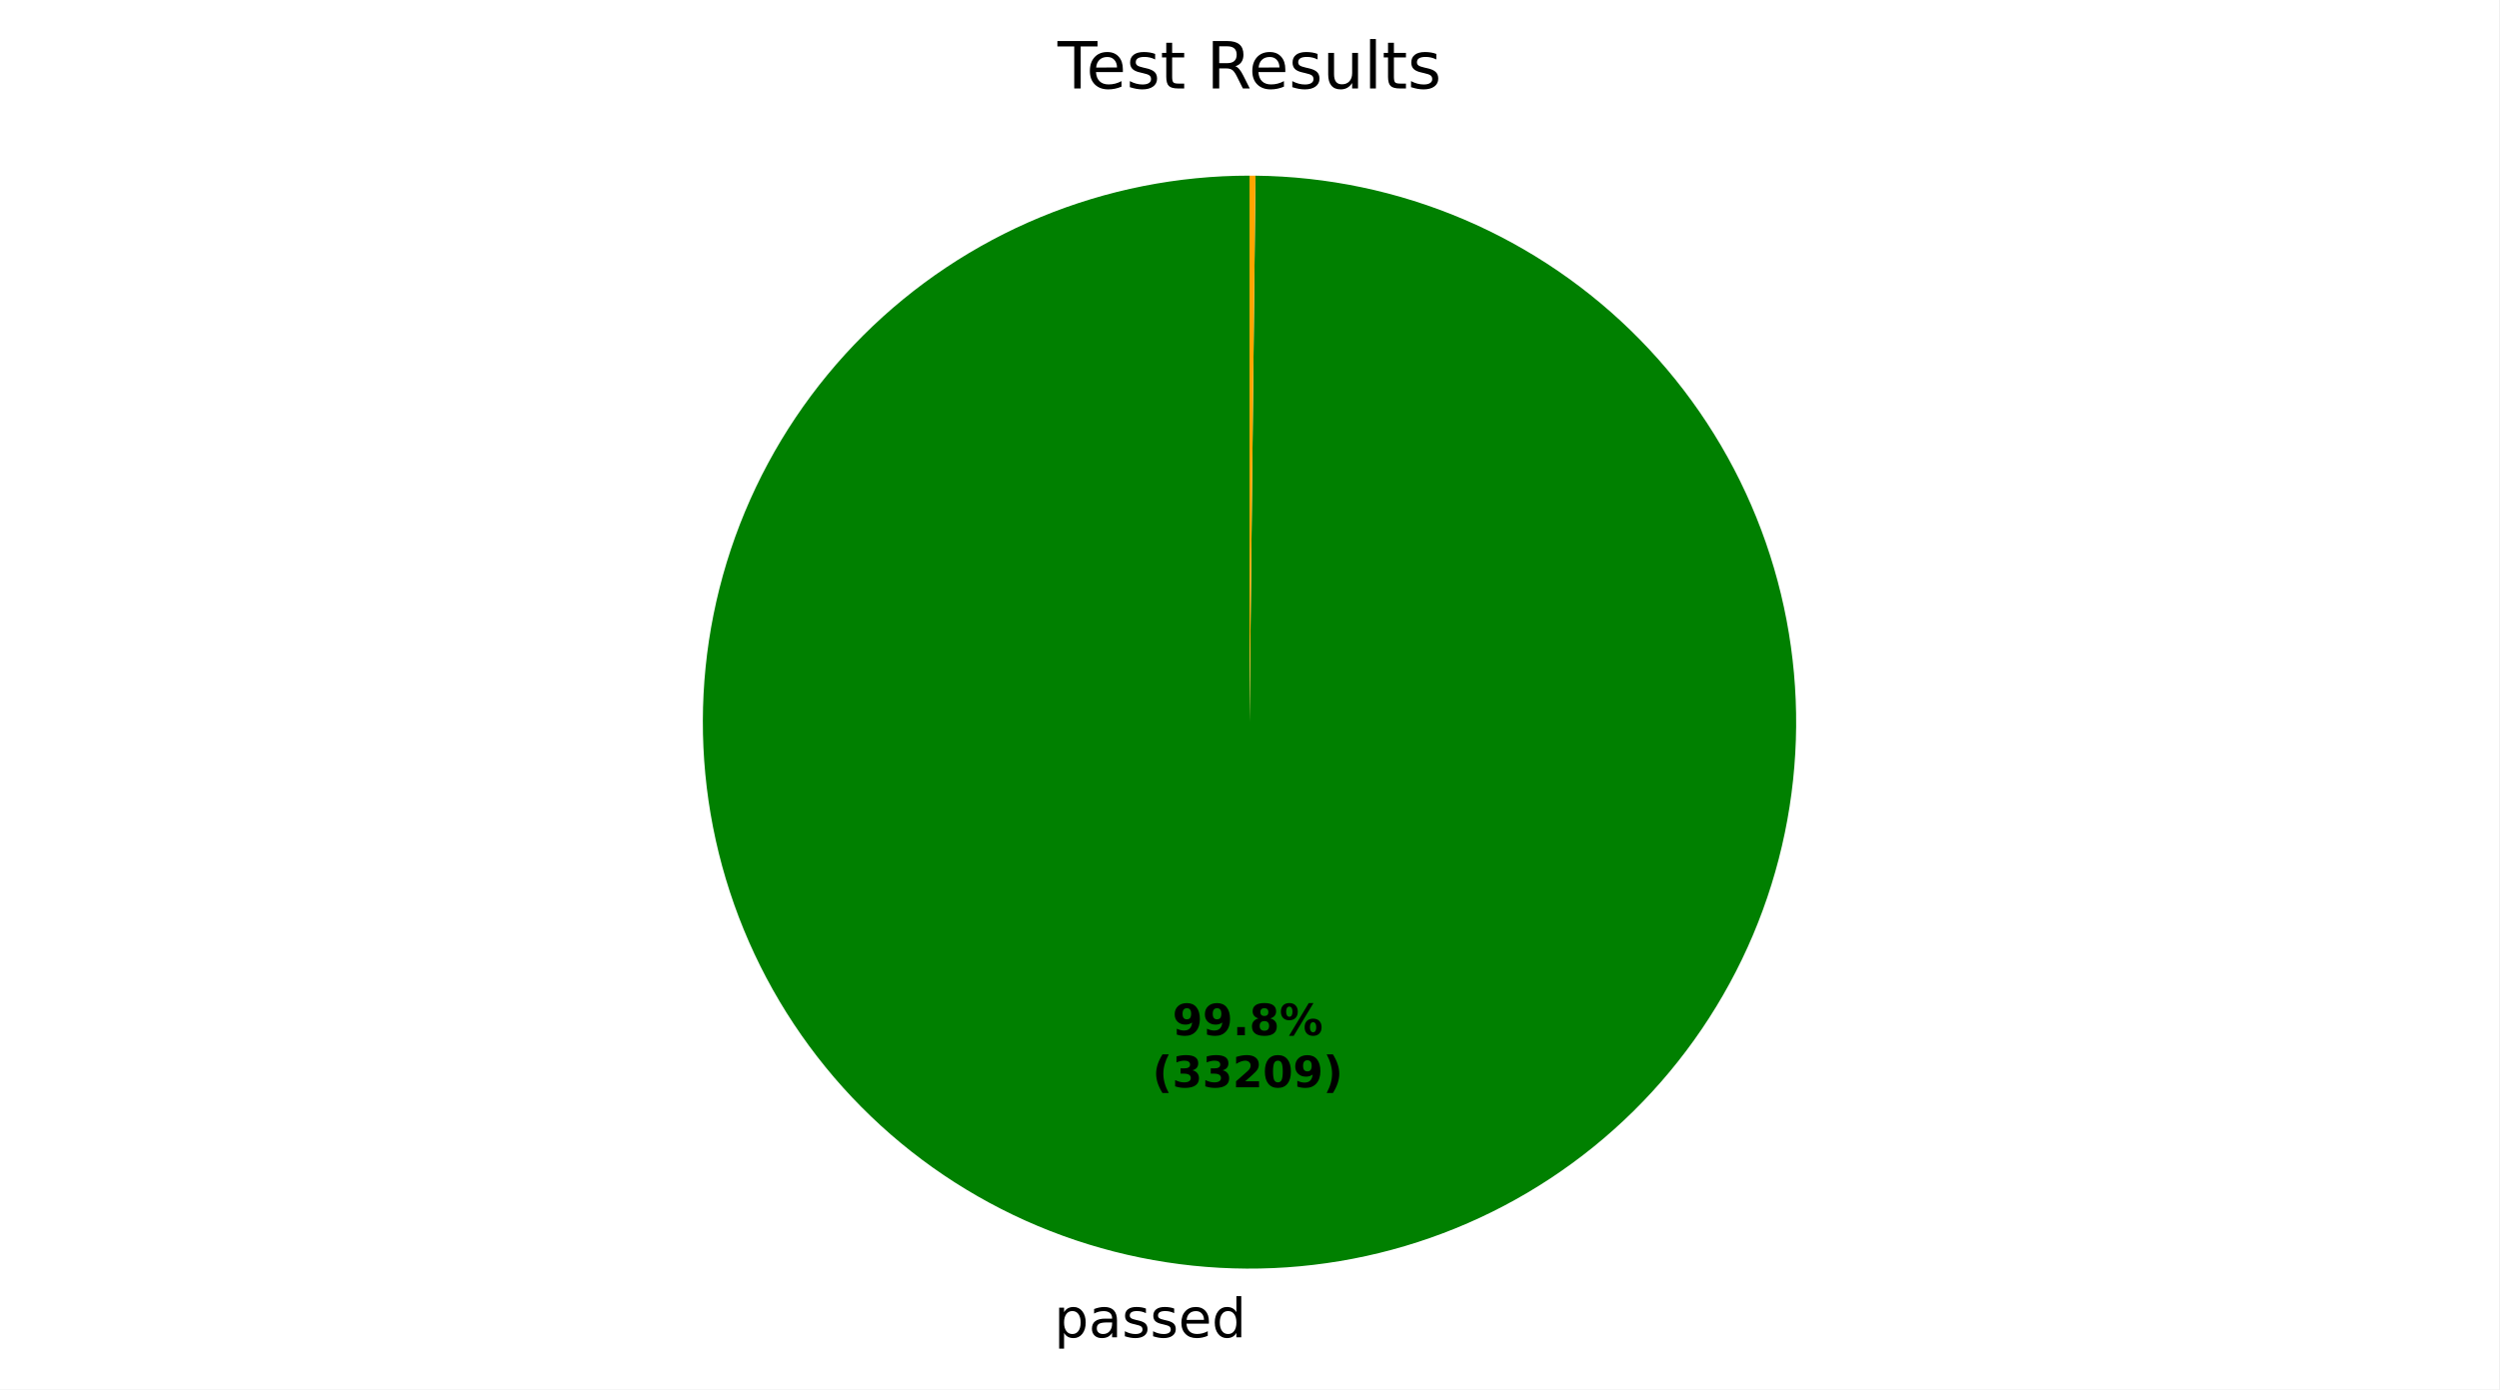
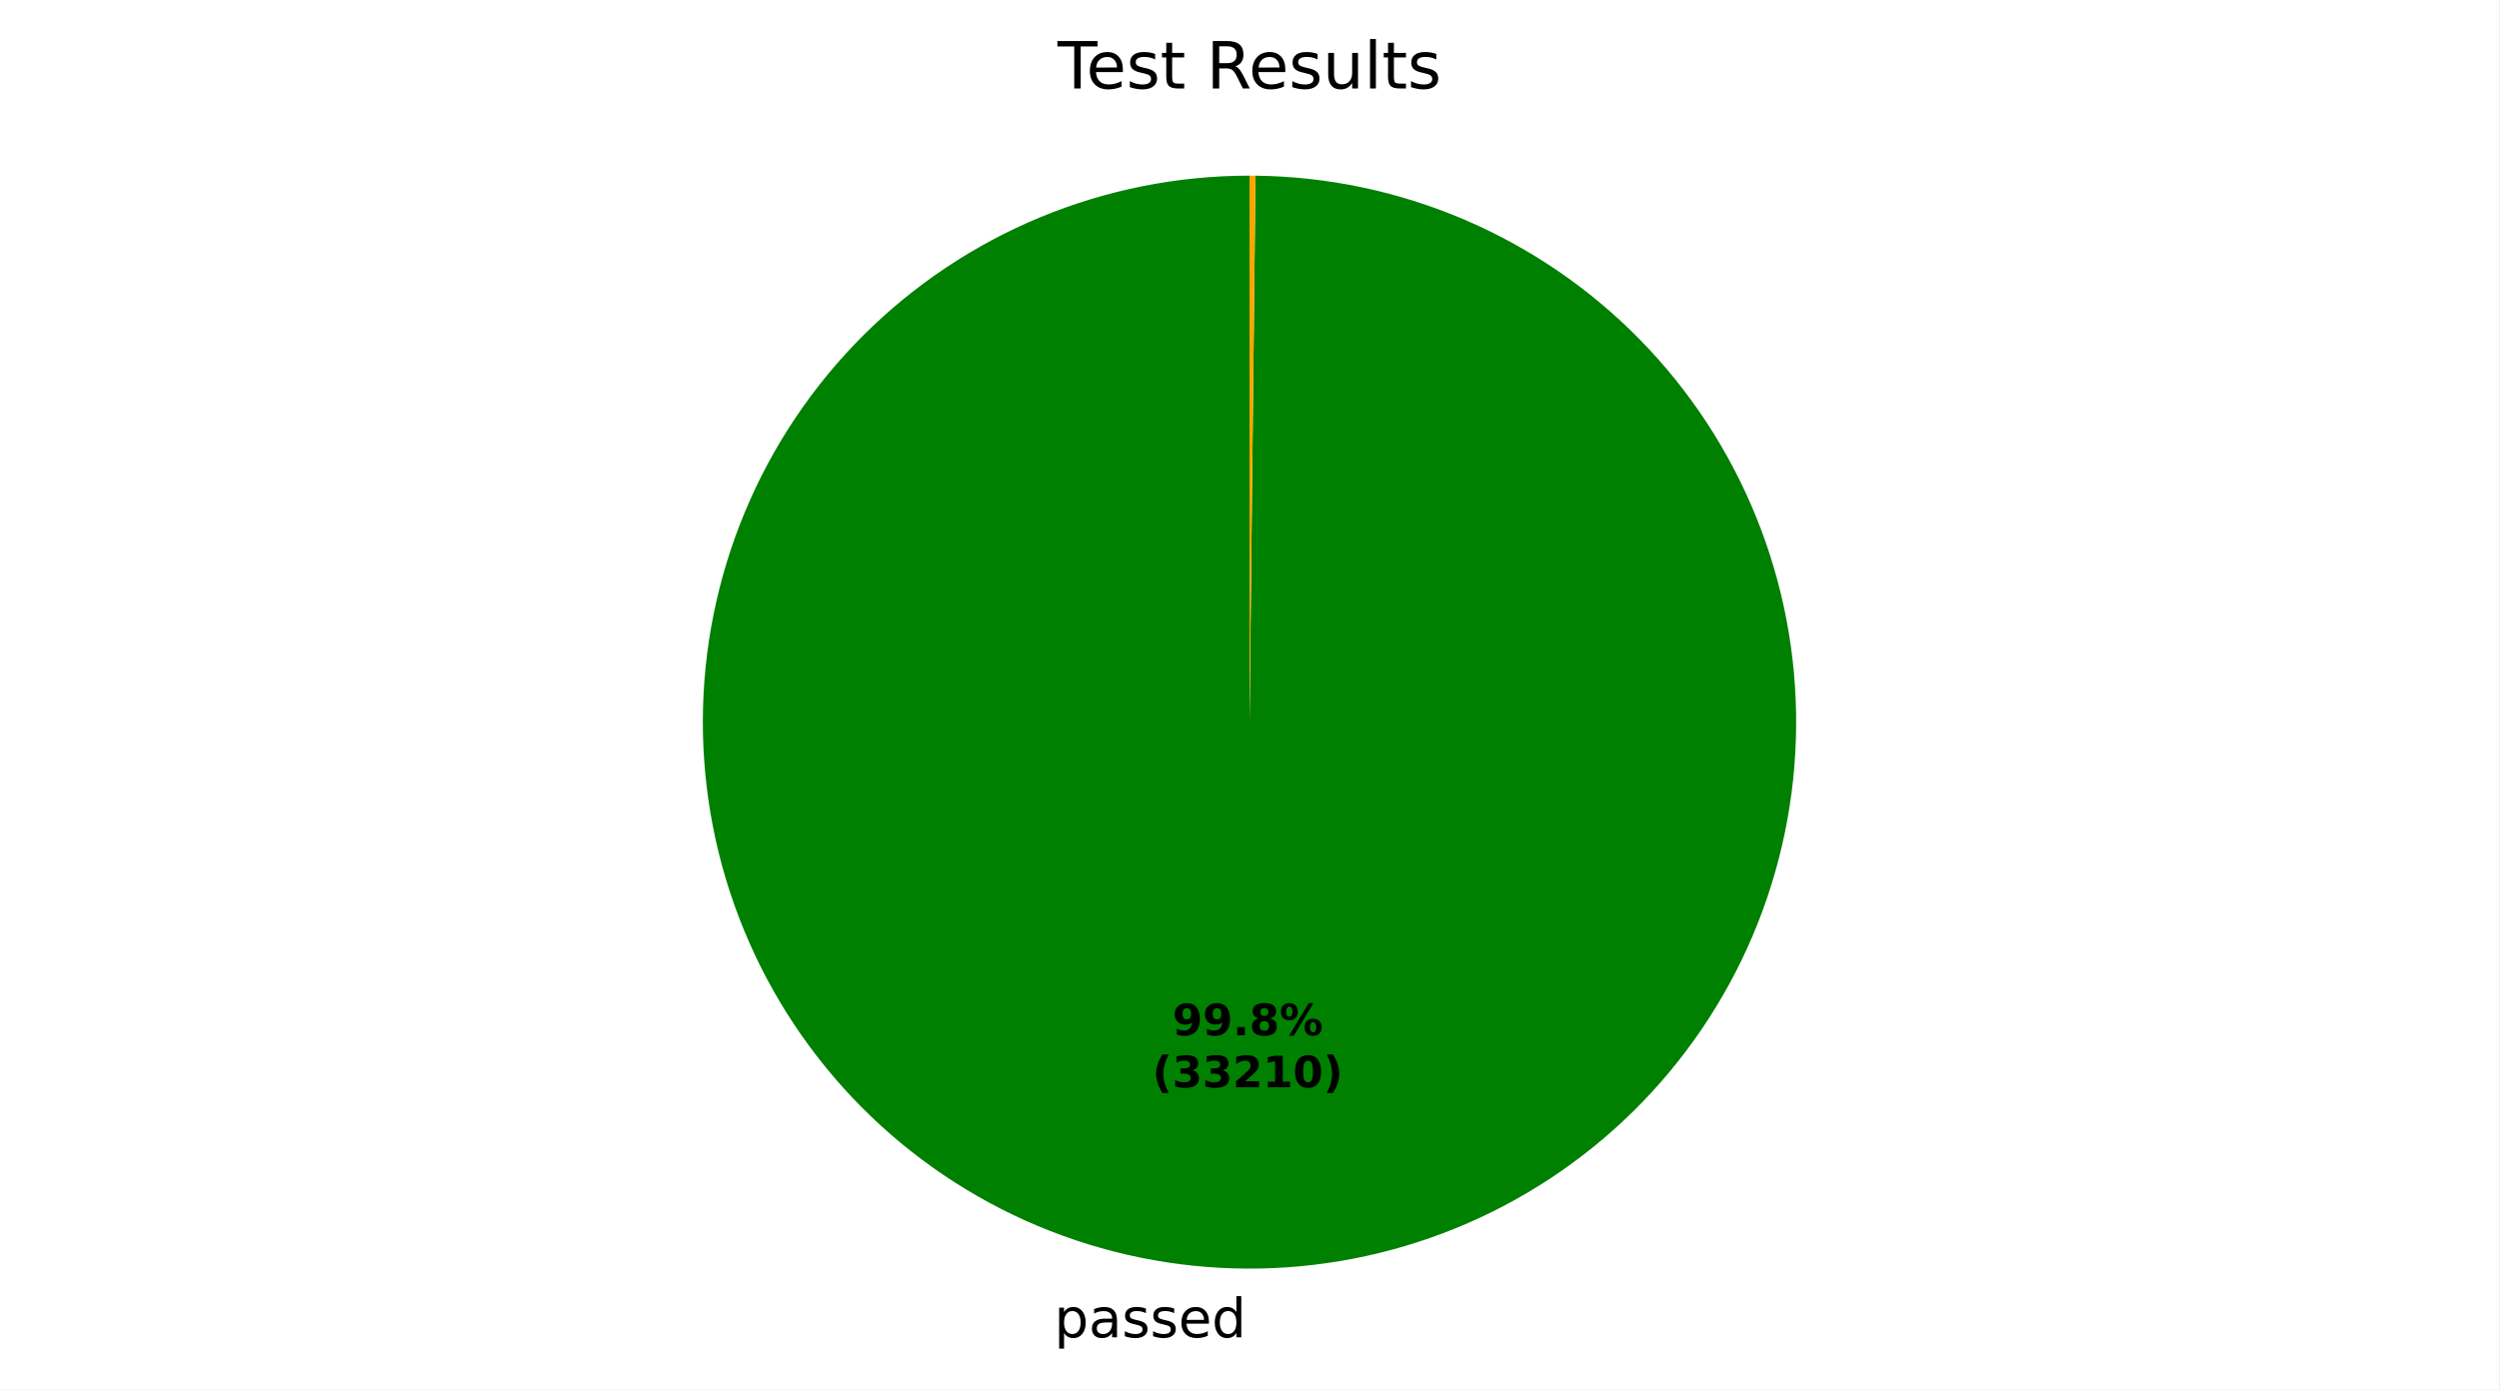
<svg xmlns="http://www.w3.org/2000/svg" xmlns:xlink="http://www.w3.org/1999/xlink" width="460.8pt" height="256.277pt" viewBox="0 0 460.8 256.277" version="1.1">
  <defs>
    <style type="text/css">*{stroke-linejoin: round; stroke-linecap: butt}</style>
  </defs>
  <g id="figure_1">
    <g id="patch_1">
-       <path d="M 0 256.277  L 460.8 256.277  L 460.8 -0  L 0 -0  z " style="fill: #ffffff" />
+       <path d="M 0 256.277  L 460.8 256.277  L 460.8 0  L 0 0  z " style="fill: #ffffff" />
    </g>
    <g id="axes_1">
      <g id="patch_2">
        <path d="M 230.4 32.398  C 217.186 32.398 204.101 34.996 191.889 40.045  C 179.678 45.093 168.578 52.494 159.221 61.824  C 149.865 71.155 142.434 82.235 137.352 94.432  C 132.271 106.63 129.637 119.708 129.6 132.922  C 129.564 146.136 132.127 159.228 137.141 171.454  C 142.156 183.679 149.526 194.799 158.831 204.181  C 168.136 213.563 179.196 221.024 191.38 226.139  C 203.563 231.254 216.634 233.924 229.848 233.997  C 243.061 234.069 256.161 231.542 268.4 226.561  C 280.639 221.58 291.779 214.24 301.187 204.961  C 310.594 195.681 318.085 184.642 323.234 172.473  C 328.382 160.303 331.088 147.24 331.197 134.026  C 331.305 120.813 328.815 107.706 323.867 95.454  C 318.919 83.202 311.61 72.041 302.356 62.608  C 293.103 53.176 282.084 45.654 269.929 40.472  C 257.774 35.29 244.717 32.549 231.504 32.404  L 230.4 133.198  z " style="fill: #008000" />
      </g>
      <g id="patch_3">
        <path d="M 231.504 32.404  C 231.504 32.404 231.504 32.404 231.504 32.404  L 230.4 133.198  z " style="fill: #ff0000" />
      </g>
      <g id="patch_4">
        <path d="M 231.504 32.404  C 231.32 32.402 231.136 32.401 230.952 32.4  C 230.768 32.399 230.584 32.398 230.4 32.398  L 230.4 133.198  z " style="fill: #ffa500" />
      </g>
      <g id="matplotlib.axis_1" />
      <g id="matplotlib.axis_2" />
      <g id="text_1">
        <g transform="translate(194.3958 246.6745) scale(0.1 -0.1)">
          <defs>
            <path id="DejaVuSans-53" d="M 1159 525  L 1159 -1331  L 581 -1331  L 581 3500  L 1159 3500  L 1159 2969  Q 1341 3281 1617 3432  Q 1894 3584 2278 3584  Q 2916 3584 3314 3078  Q 3713 2572 3713 1747  Q 3713 922 3314 415  Q 2916 -91 2278 -91  Q 1894 -91 1617 61  Q 1341 213 1159 525  z M 3116 1747  Q 3116 2381 2855 2742  Q 2594 3103 2138 3103  Q 1681 3103 1420 2742  Q 1159 2381 1159 1747  Q 1159 1113 1420 752  Q 1681 391 2138 391  Q 2594 391 2855 752  Q 3116 1113 3116 1747  z " transform="scale(0.015625)" />
            <path id="DejaVuSans-44" d="M 2194 1759  Q 1497 1759 1228 1600  Q 959 1441 959 1056  Q 959 750 1161 570  Q 1363 391 1709 391  Q 2188 391 2477 730  Q 2766 1069 2766 1631  L 2766 1759  L 2194 1759  z M 3341 1997  L 3341 0  L 2766 0  L 2766 531  Q 2569 213 2275 61  Q 1981 -91 1556 -91  Q 1019 -91 701 211  Q 384 513 384 1019  Q 384 1609 779 1909  Q 1175 2209 1959 2209  L 2766 2209  L 2766 2266  Q 2766 2663 2505 2880  Q 2244 3097 1772 3097  Q 1472 3097 1187 3025  Q 903 2953 641 2809  L 641 3341  Q 956 3463 1253 3523  Q 1550 3584 1831 3584  Q 2591 3584 2966 3190  Q 3341 2797 3341 1997  z " transform="scale(0.015625)" />
            <path id="DejaVuSans-56" d="M 2834 3397  L 2834 2853  Q 2591 2978 2328 3040  Q 2066 3103 1784 3103  Q 1356 3103 1142 2972  Q 928 2841 928 2578  Q 928 2378 1081 2264  Q 1234 2150 1697 2047  L 1894 2003  Q 2506 1872 2764 1633  Q 3022 1394 3022 966  Q 3022 478 2636 193  Q 2250 -91 1575 -91  Q 1294 -91 989 -36  Q 684 19 347 128  L 347 722  Q 666 556 975 473  Q 1284 391 1588 391  Q 1994 391 2212 530  Q 2431 669 2431 922  Q 2431 1156 2273 1281  Q 2116 1406 1581 1522  L 1381 1569  Q 847 1681 609 1914  Q 372 2147 372 2553  Q 372 3047 722 3315  Q 1072 3584 1716 3584  Q 2034 3584 2315 3537  Q 2597 3491 2834 3397  z " transform="scale(0.015625)" />
            <path id="DejaVuSans-48" d="M 3597 1894  L 3597 1613  L 953 1613  Q 991 1019 1311 708  Q 1631 397 2203 397  Q 2534 397 2845 478  Q 3156 559 3463 722  L 3463 178  Q 3153 47 2828 -22  Q 2503 -91 2169 -91  Q 1331 -91 842 396  Q 353 884 353 1716  Q 353 2575 817 3079  Q 1281 3584 2069 3584  Q 2775 3584 3186 3129  Q 3597 2675 3597 1894  z M 3022 2063  Q 3016 2534 2758 2815  Q 2500 3097 2075 3097  Q 1594 3097 1305 2825  Q 1016 2553 972 2059  L 3022 2063  z " transform="scale(0.015625)" />
            <path id="DejaVuSans-47" d="M 2906 2969  L 2906 4863  L 3481 4863  L 3481 0  L 2906 0  L 2906 525  Q 2725 213 2448 61  Q 2172 -91 1784 -91  Q 1150 -91 751 415  Q 353 922 353 1747  Q 353 2572 751 3078  Q 1150 3584 1784 3584  Q 2172 3584 2448 3432  Q 2725 3281 2906 2969  z M 947 1747  Q 947 1113 1208 752  Q 1469 391 1925 391  Q 2381 391 2643 752  Q 2906 1113 2906 1747  Q 2906 2381 2643 2742  Q 2381 3103 1925 3103  Q 1469 3103 1208 2742  Q 947 2381 947 1747  z " transform="scale(0.015625)" />
          </defs>
          <use xlink:href="#DejaVuSans-53" />
          <use xlink:href="#DejaVuSans-44" transform="translate(63.48438 0)" />
          <use xlink:href="#DejaVuSans-56" transform="translate(124.7656 0)" />
          <use xlink:href="#DejaVuSans-56" transform="translate(176.8594 0)" />
          <use xlink:href="#DejaVuSans-48" transform="translate(228.9531 0)" />
          <use xlink:href="#DejaVuSans-47" transform="translate(290.4844 0)" />
        </g>
      </g>
      <g id="text_2">
        <g transform="translate(216.1919 190.9546) scale(0.08 -0.08)">
          <defs>
            <path id="DejaVuSans-Bold-1c" d="M 641 103  L 641 966  Q 928 831 1190 764  Q 1453 697 1709 697  Q 2247 697 2547 995  Q 2847 1294 2900 1881  Q 2688 1725 2447 1647  Q 2206 1569 1925 1569  Q 1209 1569 770 1986  Q 331 2403 331 3084  Q 331 3838 820 4291  Q 1309 4744 2131 4744  Q 3044 4744 3544 4128  Q 4044 3513 4044 2388  Q 4044 1231 3459 570  Q 2875 -91 1856 -91  Q 1528 -91 1228 -42  Q 928 6 641 103  z M 2125 2350  Q 2441 2350 2600 2554  Q 2759 2759 2759 3169  Q 2759 3575 2600 3781  Q 2441 3988 2125 3988  Q 1809 3988 1650 3781  Q 1491 3575 1491 3169  Q 1491 2759 1650 2554  Q 1809 2350 2125 2350  z " transform="scale(0.015625)" />
            <path id="DejaVuSans-Bold-11" d="M 653 1209  L 1778 1209  L 1778 0  L 653 0  L 653 1209  z " transform="scale(0.015625)" />
            <path id="DejaVuSans-Bold-1b" d="M 2228 2088  Q 1891 2088 1709 1903  Q 1528 1719 1528 1375  Q 1528 1031 1709 848  Q 1891 666 2228 666  Q 2563 666 2741 848  Q 2919 1031 2919 1375  Q 2919 1722 2741 1905  Q 2563 2088 2228 2088  z M 1350 2484  Q 925 2613 709 2878  Q 494 3144 494 3541  Q 494 4131 934 4440  Q 1375 4750 2228 4750  Q 3075 4750 3515 4442  Q 3956 4134 3956 3541  Q 3956 3144 3739 2878  Q 3522 2613 3097 2484  Q 3572 2353 3814 2058  Q 4056 1763 4056 1313  Q 4056 619 3595 264  Q 3134 -91 2228 -91  Q 1319 -91 855 264  Q 391 619 391 1313  Q 391 1763 633 2058  Q 875 2353 1350 2484  z M 1631 3419  Q 1631 3141 1786 2991  Q 1941 2841 2228 2841  Q 2509 2841 2662 2991  Q 2816 3141 2816 3419  Q 2816 3697 2662 3845  Q 2509 3994 2228 3994  Q 1941 3994 1786 3844  Q 1631 3694 1631 3419  z " transform="scale(0.015625)" />
            <path id="DejaVuSans-Bold-8" d="M 4959 1925  Q 4738 1925 4616 1733  Q 4494 1541 4494 1184  Q 4494 825 4614 633  Q 4734 441 4959 441  Q 5184 441 5303 633  Q 5422 825 5422 1184  Q 5422 1541 5301 1733  Q 5181 1925 4959 1925  z M 4959 2450  Q 5541 2450 5875 2112  Q 6209 1775 6209 1184  Q 6209 594 5875 251  Q 5541 -91 4959 -91  Q 4378 -91 4042 251  Q 3706 594 3706 1184  Q 3706 1772 4042 2111  Q 4378 2450 4959 2450  z M 2094 -91  L 1403 -91  L 4319 4750  L 5013 4750  L 2094 -91  z M 1453 4750  Q 2034 4750 2367 4411  Q 2700 4072 2700 3481  Q 2700 2891 2367 2550  Q 2034 2209 1453 2209  Q 872 2209 539 2550  Q 206 2891 206 3481  Q 206 4072 539 4411  Q 872 4750 1453 4750  z M 1453 4225  Q 1228 4225 1106 4031  Q 984 3838 984 3481  Q 984 3122 1106 2926  Q 1228 2731 1453 2731  Q 1678 2731 1798 2926  Q 1919 3122 1919 3481  Q 1919 3838 1797 4031  Q 1675 4225 1453 4225  z " transform="scale(0.015625)" />
          </defs>
          <use xlink:href="#DejaVuSans-Bold-1c" />
          <use xlink:href="#DejaVuSans-Bold-1c" transform="translate(69.57812 0)" />
          <use xlink:href="#DejaVuSans-Bold-11" transform="translate(139.1562 0)" />
          <use xlink:href="#DejaVuSans-Bold-1b" transform="translate(177.1406 0)" />
          <use xlink:href="#DejaVuSans-Bold-8" transform="translate(246.7188 0)" />
        </g>
        <g transform="translate(212.4969 200.5561) scale(0.08 -0.08)">
          <defs>
            <path id="DejaVuSans-Bold-b" d="M 2413 -844  L 1484 -844  Q 1006 -72 778 623  Q 550 1319 550 2003  Q 550 2688 779 3389  Q 1009 4091 1484 4856  L 2413 4856  Q 2013 4116 1813 3408  Q 1613 2700 1613 2009  Q 1613 1319 1811 609  Q 2009 -100 2413 -844  z " transform="scale(0.015625)" />
            <path id="DejaVuSans-Bold-16" d="M 2981 2516  Q 3453 2394 3698 2092  Q 3944 1791 3944 1325  Q 3944 631 3412 270  Q 2881 -91 1863 -91  Q 1503 -91 1142 -33  Q 781 25 428 141  L 428 1069  Q 766 900 1098 814  Q 1431 728 1753 728  Q 2231 728 2486 893  Q 2741 1059 2741 1369  Q 2741 1688 2480 1852  Q 2219 2016 1709 2016  L 1228 2016  L 1228 2791  L 1734 2791  Q 2188 2791 2409 2933  Q 2631 3075 2631 3366  Q 2631 3634 2415 3781  Q 2200 3928 1806 3928  Q 1516 3928 1219 3862  Q 922 3797 628 3669  L 628 4550  Q 984 4650 1334 4700  Q 1684 4750 2022 4750  Q 2931 4750 3382 4451  Q 3834 4153 3834 3553  Q 3834 3144 3618 2883  Q 3403 2622 2981 2516  z " transform="scale(0.015625)" />
            <path id="DejaVuSans-Bold-15" d="M 1844 884  L 3897 884  L 3897 0  L 506 0  L 506 884  L 2209 2388  Q 2438 2594 2547 2791  Q 2656 2988 2656 3200  Q 2656 3528 2436 3728  Q 2216 3928 1850 3928  Q 1569 3928 1234 3808  Q 900 3688 519 3450  L 519 4475  Q 925 4609 1322 4679  Q 1719 4750 2100 4750  Q 2938 4750 3402 4381  Q 3866 4013 3866 3353  Q 3866 2972 3669 2642  Q 3472 2313 2841 1759  L 1844 884  z " transform="scale(0.015625)" />
+             <path id="DejaVuSans-Bold-14" d="M 750 831  L 1813 831  L 1813 3847  L 722 3622  L 722 4441  L 1806 4666  L 2950 4666  L 2950 831  L 4013 831  L 4013 0  L 750 0  L 750 831  z " transform="scale(0.015625)" />
            <path id="DejaVuSans-Bold-13" d="M 2944 2338  Q 2944 3213 2780 3570  Q 2616 3928 2228 3928  Q 1841 3928 1675 3570  Q 1509 3213 1509 2338  Q 1509 1453 1675 1090  Q 1841 728 2228 728  Q 2613 728 2778 1090  Q 2944 1453 2944 2338  z M 4147 2328  Q 4147 1169 3647 539  Q 3147 -91 2228 -91  Q 1306 -91 806 539  Q 306 1169 306 2328  Q 306 3491 806 4120  Q 1306 4750 2228 4750  Q 3147 4750 3647 4120  Q 4147 3491 4147 2328  z " transform="scale(0.015625)" />
            <path id="DejaVuSans-Bold-c" d="M 513 -844  Q 913 -100 1113 609  Q 1313 1319 1313 2009  Q 1313 2700 1113 3408  Q 913 4116 513 4856  L 1441 4856  Q 1916 4091 2145 3389  Q 2375 2688 2375 2003  Q 2375 1319 2147 623  Q 1919 -72 1441 -844  L 513 -844  z " transform="scale(0.015625)" />
          </defs>
          <use xlink:href="#DejaVuSans-Bold-b" />
          <use xlink:href="#DejaVuSans-Bold-16" transform="translate(45.70312 0)" />
          <use xlink:href="#DejaVuSans-Bold-16" transform="translate(115.2812 0)" />
          <use xlink:href="#DejaVuSans-Bold-15" transform="translate(184.8594 0)" />
-           <use xlink:href="#DejaVuSans-Bold-13" transform="translate(254.4375 0)" />
-           <use xlink:href="#DejaVuSans-Bold-1c" transform="translate(324.0156 0)" />
+           <use xlink:href="#DejaVuSans-Bold-14" transform="translate(254.4375 0)" />
+           <use xlink:href="#DejaVuSans-Bold-13" transform="translate(324.0156 0)" />
          <use xlink:href="#DejaVuSans-Bold-c" transform="translate(393.5938 0)" />
        </g>
      </g>
      <g id="text_3">
        <g transform="translate(195.0131 16.31812) scale(0.12 -0.12)">
          <defs>
            <path id="DejaVuSans-37" d="M -19 4666  L 3928 4666  L 3928 4134  L 2272 4134  L 2272 0  L 1638 0  L 1638 4134  L -19 4134  L -19 4666  z " transform="scale(0.015625)" />
            <path id="DejaVuSans-57" d="M 1172 4494  L 1172 3500  L 2356 3500  L 2356 3053  L 1172 3053  L 1172 1153  Q 1172 725 1289 603  Q 1406 481 1766 481  L 2356 481  L 2356 0  L 1766 0  Q 1100 0 847 248  Q 594 497 594 1153  L 594 3053  L 172 3053  L 172 3500  L 594 3500  L 594 4494  L 1172 4494  z " transform="scale(0.015625)" />
            <path id="DejaVuSans-3" transform="scale(0.015625)" />
            <path id="DejaVuSans-35" d="M 2841 2188  Q 3044 2119 3236 1894  Q 3428 1669 3622 1275  L 4263 0  L 3584 0  L 2988 1197  Q 2756 1666 2539 1819  Q 2322 1972 1947 1972  L 1259 1972  L 1259 0  L 628 0  L 628 4666  L 2053 4666  Q 2853 4666 3247 4331  Q 3641 3997 3641 3322  Q 3641 2881 3436 2590  Q 3231 2300 2841 2188  z M 1259 4147  L 1259 2491  L 2053 2491  Q 2509 2491 2742 2702  Q 2975 2913 2975 3322  Q 2975 3731 2742 3939  Q 2509 4147 2053 4147  L 1259 4147  z " transform="scale(0.015625)" />
            <path id="DejaVuSans-58" d="M 544 1381  L 544 3500  L 1119 3500  L 1119 1403  Q 1119 906 1312 657  Q 1506 409 1894 409  Q 2359 409 2629 706  Q 2900 1003 2900 1516  L 2900 3500  L 3475 3500  L 3475 0  L 2900 0  L 2900 538  Q 2691 219 2414 64  Q 2138 -91 1772 -91  Q 1169 -91 856 284  Q 544 659 544 1381  z M 1991 3584  L 1991 3584  z " transform="scale(0.015625)" />
            <path id="DejaVuSans-4f" d="M 603 4863  L 1178 4863  L 1178 0  L 603 0  L 603 4863  z " transform="scale(0.015625)" />
          </defs>
          <use xlink:href="#DejaVuSans-37" />
          <use xlink:href="#DejaVuSans-48" transform="translate(44.09375 0)" />
          <use xlink:href="#DejaVuSans-56" transform="translate(105.625 0)" />
          <use xlink:href="#DejaVuSans-57" transform="translate(157.7188 0)" />
          <use xlink:href="#DejaVuSans-3" transform="translate(196.9219 0)" />
          <use xlink:href="#DejaVuSans-35" transform="translate(228.7031 0)" />
          <use xlink:href="#DejaVuSans-48" transform="translate(293.7031 0)" />
          <use xlink:href="#DejaVuSans-56" transform="translate(355.2344 0)" />
          <use xlink:href="#DejaVuSans-58" transform="translate(407.3281 0)" />
          <use xlink:href="#DejaVuSans-4f" transform="translate(470.7031 0)" />
          <use xlink:href="#DejaVuSans-57" transform="translate(498.4844 0)" />
          <use xlink:href="#DejaVuSans-56" transform="translate(537.6875 0)" />
        </g>
      </g>
    </g>
  </g>
</svg>
